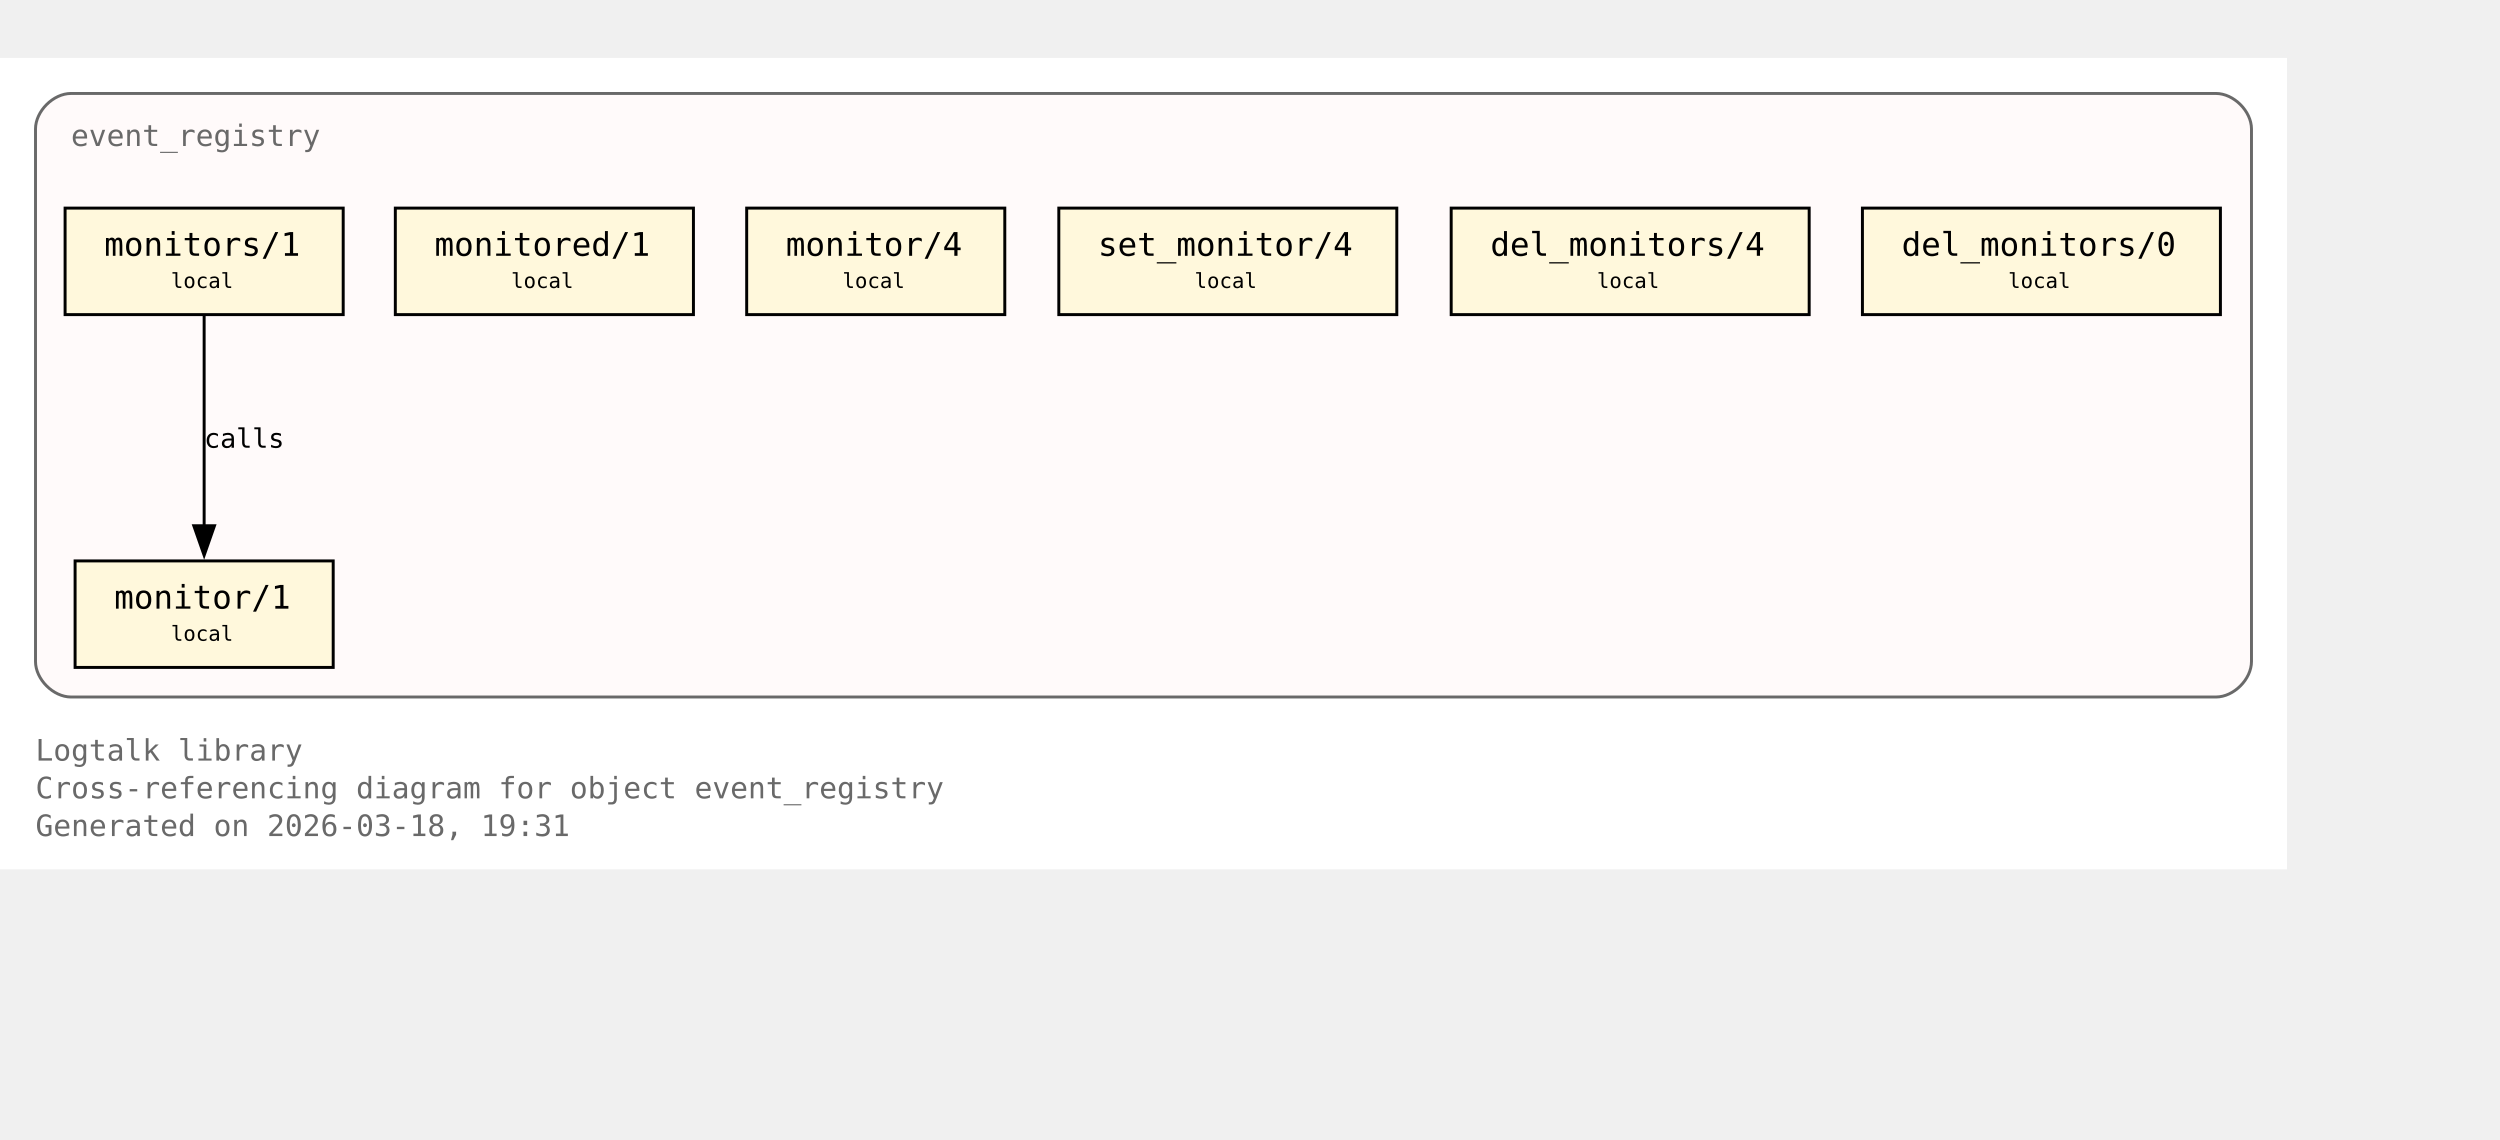
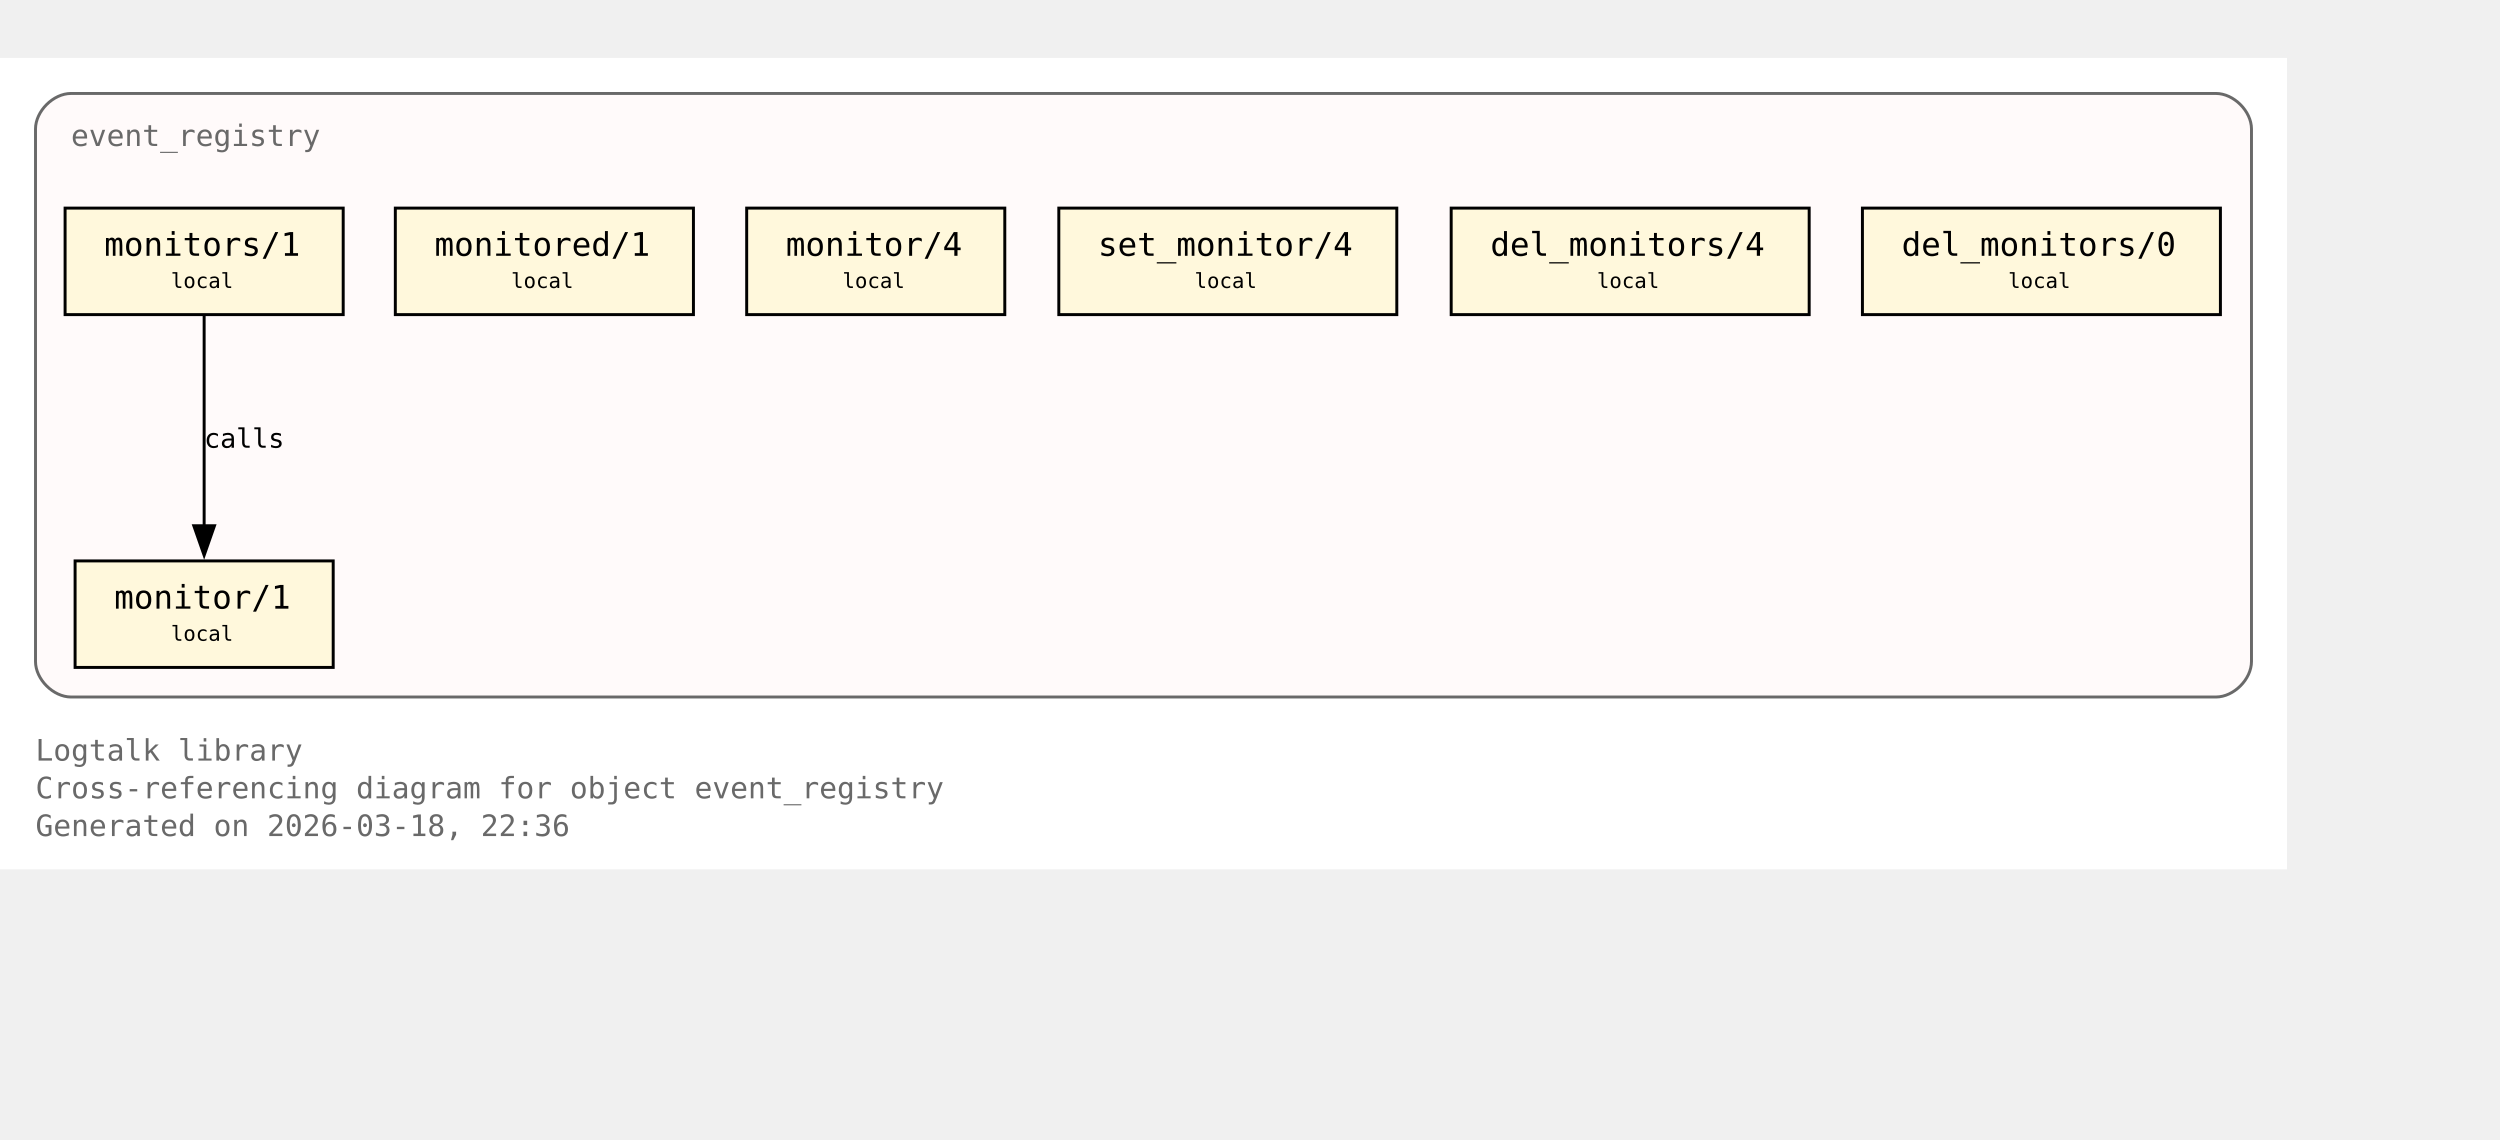
<svg xmlns="http://www.w3.org/2000/svg" xmlns:xlink="http://www.w3.org/1999/xlink" width="917pt" height="418pt" viewBox="72.00 72.00 845.00 346.00">
  <g id="graph0" class="graph" transform="scale(1 1) rotate(0) translate(76 342.25)">
    <polygon fill="white" stroke="none" points="-4,4 -4,-270.25 769,-270.25 769,4 -4,4" />
    <text xml:space="preserve" text-anchor="start" x="8" y="-32.75" font-family="Monospace" font-size="10.00" fill="dimgray">Logtalk library</text>
    <text xml:space="preserve" text-anchor="start" x="8" y="-20" font-family="Monospace" font-size="10.00" fill="dimgray">Cross-referencing diagram for object event_registry</text>
-     <text xml:space="preserve" text-anchor="start" x="8" y="-7.25" font-family="Monospace" font-size="10.00" fill="dimgray">Generated on 2026-03-18, 19:31</text>
+     <text xml:space="preserve" text-anchor="start" x="8" y="-7.25" font-family="Monospace" font-size="10.00" fill="dimgray">Generated on 2026-03-18, 22:36</text>
    <g id="clust1" class="cluster">
      <g id="a_clust1">
        <a xlink:title="event_registry">
          <path fill="snow" stroke="dimgray" d="M20,-54.25C20,-54.25 745,-54.25 745,-54.25 751,-54.25 757,-60.25 757,-66.25 757,-66.25 757,-246.25 757,-246.25 757,-252.25 751,-258.25 745,-258.25 745,-258.25 20,-258.25 20,-258.25 14,-258.25 8,-252.25 8,-246.25 8,-246.25 8,-66.25 8,-66.25 8,-60.25 14,-54.25 20,-54.25" />
          <g id="a_clust1_0">
-             <a xlink:href="https://github.com/LogtalkDotOrg/logtalk3/tree/d54626f3deaa453c7d49f1e58556236f1baeb87f/library/events/event_registry.lgt#L23" xlink:title="https://github.com/LogtalkDotOrg/logtalk3/tree/d54626f3deaa453c7d49f1e58556236f1baeb87f/library/events/event_registry.lgt#L23">
+             <a xlink:href="https://github.com/LogtalkDotOrg/logtalk3/tree/8aa0de7b5355bb655314e1b3cb1da0031c87e381/library/events/event_registry.lgt#L23" xlink:title="https://github.com/LogtalkDotOrg/logtalk3/tree/8aa0de7b5355bb655314e1b3cb1da0031c87e381/library/events/event_registry.lgt#L23">
              <text xml:space="preserve" text-anchor="start" x="20" y="-240.5" font-family="Monospace" font-size="10.00" fill="dimgray">event_registry</text>
            </a>
          </g>
        </a>
      </g>
    </g>
    <g id="node1" class="node">
      <polygon fill="cornsilk" stroke="black" points="108.62,-100.25 21.38,-100.25 21.38,-64.25 108.62,-64.25 108.62,-100.25" />
      <text xml:space="preserve" text-anchor="start" x="29.38" y="-84.5" font-family="Monospace" font-size="9.00"> </text>
      <g id="a_node1_1">
-         <a xlink:href="https://github.com/LogtalkDotOrg/logtalk3/tree/d54626f3deaa453c7d49f1e58556236f1baeb87f/library/events/event_registry.lgt#L33" xlink:title="https://github.com/LogtalkDotOrg/logtalk3/tree/d54626f3deaa453c7d49f1e58556236f1baeb87f/library/events/event_registry.lgt#L33">
+         <a xlink:href="https://github.com/LogtalkDotOrg/logtalk3/tree/8aa0de7b5355bb655314e1b3cb1da0031c87e381/library/events/event_registry.lgt#L33" xlink:title="https://github.com/LogtalkDotOrg/logtalk3/tree/8aa0de7b5355bb655314e1b3cb1da0031c87e381/library/events/event_registry.lgt#L33">
          <text xml:space="preserve" text-anchor="start" x="34.62" y="-84.12" font-family="Monospace" font-size="11.00">monitor/1</text>
        </a>
      </g>
      <text xml:space="preserve" text-anchor="start" x="95.38" y="-84.5" font-family="Monospace" font-size="9.00"> </text>
      <text xml:space="preserve" text-anchor="start" x="29.38" y="-72.12" font-family="Monospace" font-size="9.00"> </text>
      <text xml:space="preserve" text-anchor="start" x="53.75" y="-73.25" font-family="Monospace" font-size="7.00">local</text>
      <text xml:space="preserve" text-anchor="start" x="95.38" y="-72.12" font-family="Monospace" font-size="9.00"> </text>
    </g>
    <g id="node2" class="node">
      <polygon fill="cornsilk" stroke="black" points="112,-219.5 18,-219.5 18,-183.5 112,-183.5 112,-219.5" />
      <text xml:space="preserve" text-anchor="start" x="26" y="-203.75" font-family="Monospace" font-size="9.00"> </text>
      <g id="a_node2_2">
-         <a xlink:href="https://github.com/LogtalkDotOrg/logtalk3/tree/d54626f3deaa453c7d49f1e58556236f1baeb87f/library/events/event_registry.lgt#L37" xlink:title="https://github.com/LogtalkDotOrg/logtalk3/tree/d54626f3deaa453c7d49f1e58556236f1baeb87f/library/events/event_registry.lgt#L37">
+         <a xlink:href="https://github.com/LogtalkDotOrg/logtalk3/tree/8aa0de7b5355bb655314e1b3cb1da0031c87e381/library/events/event_registry.lgt#L37" xlink:title="https://github.com/LogtalkDotOrg/logtalk3/tree/8aa0de7b5355bb655314e1b3cb1da0031c87e381/library/events/event_registry.lgt#L37">
          <text xml:space="preserve" text-anchor="start" x="31.25" y="-203.38" font-family="Monospace" font-size="11.00">monitors/1</text>
        </a>
      </g>
      <text xml:space="preserve" text-anchor="start" x="98.75" y="-203.75" font-family="Monospace" font-size="9.00"> </text>
      <text xml:space="preserve" text-anchor="start" x="26" y="-191.38" font-family="Monospace" font-size="9.00"> </text>
      <text xml:space="preserve" text-anchor="start" x="53.75" y="-192.5" font-family="Monospace" font-size="7.00">local</text>
      <text xml:space="preserve" text-anchor="start" x="98.75" y="-191.38" font-family="Monospace" font-size="9.00"> </text>
    </g>
    <g id="edge1" class="edge">
      <g id="a_edge1">
-         <a xlink:href="https://github.com/LogtalkDotOrg/logtalk3/tree/d54626f3deaa453c7d49f1e58556236f1baeb87f/library/events/event_registry.lgt#L37" xlink:title="calls">
+         <a xlink:href="https://github.com/LogtalkDotOrg/logtalk3/tree/8aa0de7b5355bb655314e1b3cb1da0031c87e381/library/events/event_registry.lgt#L37" xlink:title="calls">
          <path fill="none" stroke="black" d="M65,-183.2C65,-164.5 65,-134.37 65,-112.08" />
          <polygon fill="black" stroke="black" points="68.5,-112.14 65,-102.14 61.5,-112.14 68.5,-112.14" />
        </a>
      </g>
      <g id="a_edge1-label">
-         <a xlink:href="https://github.com/LogtalkDotOrg/logtalk3/tree/d54626f3deaa453c7d49f1e58556236f1baeb87f/library/events/event_registry.lgt#L37" xlink:title="https://github.com/LogtalkDotOrg/logtalk3/tree/d54626f3deaa453c7d49f1e58556236f1baeb87f/library/events/event_registry.lgt#L37">
+         <a xlink:href="https://github.com/LogtalkDotOrg/logtalk3/tree/8aa0de7b5355bb655314e1b3cb1da0031c87e381/library/events/event_registry.lgt#L37" xlink:title="https://github.com/LogtalkDotOrg/logtalk3/tree/8aa0de7b5355bb655314e1b3cb1da0031c87e381/library/events/event_registry.lgt#L37">
          <text xml:space="preserve" text-anchor="start" x="65" y="-138.5" font-family="Monospace" font-size="9.00">calls</text>
        </a>
      </g>
    </g>
    <g id="node3" class="node">
      <polygon fill="cornsilk" stroke="black" points="230.38,-219.5 129.62,-219.5 129.62,-183.5 230.38,-183.5 230.38,-219.5" />
      <text xml:space="preserve" text-anchor="start" x="137.62" y="-203.75" font-family="Monospace" font-size="9.00"> </text>
      <g id="a_node3_3">
-         <a xlink:href="https://github.com/LogtalkDotOrg/logtalk3/tree/d54626f3deaa453c7d49f1e58556236f1baeb87f/library/events/event_registry.lgt#L43" xlink:title="https://github.com/LogtalkDotOrg/logtalk3/tree/d54626f3deaa453c7d49f1e58556236f1baeb87f/library/events/event_registry.lgt#L43">
+         <a xlink:href="https://github.com/LogtalkDotOrg/logtalk3/tree/8aa0de7b5355bb655314e1b3cb1da0031c87e381/library/events/event_registry.lgt#L43" xlink:title="https://github.com/LogtalkDotOrg/logtalk3/tree/8aa0de7b5355bb655314e1b3cb1da0031c87e381/library/events/event_registry.lgt#L43">
          <text xml:space="preserve" text-anchor="start" x="142.88" y="-203.38" font-family="Monospace" font-size="11.00">monitored/1</text>
        </a>
      </g>
      <text xml:space="preserve" text-anchor="start" x="217.12" y="-203.75" font-family="Monospace" font-size="9.00"> </text>
      <text xml:space="preserve" text-anchor="start" x="137.62" y="-191.38" font-family="Monospace" font-size="9.00"> </text>
      <text xml:space="preserve" text-anchor="start" x="168.75" y="-192.5" font-family="Monospace" font-size="7.00">local</text>
      <text xml:space="preserve" text-anchor="start" x="217.12" y="-191.38" font-family="Monospace" font-size="9.00"> </text>
    </g>
    <g id="node4" class="node">
      <polygon fill="cornsilk" stroke="black" points="335.62,-219.5 248.38,-219.5 248.38,-183.5 335.62,-183.5 335.62,-219.5" />
      <text xml:space="preserve" text-anchor="start" x="256.38" y="-203.75" font-family="Monospace" font-size="9.00"> </text>
      <g id="a_node4_4">
-         <a xlink:href="https://github.com/LogtalkDotOrg/logtalk3/tree/d54626f3deaa453c7d49f1e58556236f1baeb87f/library/events/event_registry.lgt#L54" xlink:title="https://github.com/LogtalkDotOrg/logtalk3/tree/d54626f3deaa453c7d49f1e58556236f1baeb87f/library/events/event_registry.lgt#L54">
+         <a xlink:href="https://github.com/LogtalkDotOrg/logtalk3/tree/8aa0de7b5355bb655314e1b3cb1da0031c87e381/library/events/event_registry.lgt#L54" xlink:title="https://github.com/LogtalkDotOrg/logtalk3/tree/8aa0de7b5355bb655314e1b3cb1da0031c87e381/library/events/event_registry.lgt#L54">
          <text xml:space="preserve" text-anchor="start" x="261.62" y="-203.38" font-family="Monospace" font-size="11.00">monitor/4</text>
        </a>
      </g>
      <text xml:space="preserve" text-anchor="start" x="322.38" y="-203.75" font-family="Monospace" font-size="9.00"> </text>
      <text xml:space="preserve" text-anchor="start" x="256.38" y="-191.38" font-family="Monospace" font-size="9.00"> </text>
      <text xml:space="preserve" text-anchor="start" x="280.75" y="-192.5" font-family="Monospace" font-size="7.00">local</text>
      <text xml:space="preserve" text-anchor="start" x="322.38" y="-191.38" font-family="Monospace" font-size="9.00"> </text>
    </g>
    <g id="node5" class="node">
      <polygon fill="cornsilk" stroke="black" points="468.12,-219.5 353.88,-219.5 353.88,-183.5 468.12,-183.5 468.12,-219.5" />
      <text xml:space="preserve" text-anchor="start" x="361.88" y="-203.75" font-family="Monospace" font-size="9.00"> </text>
      <g id="a_node5_5">
-         <a xlink:href="https://github.com/LogtalkDotOrg/logtalk3/tree/d54626f3deaa453c7d49f1e58556236f1baeb87f/library/events/event_registry.lgt#L58" xlink:title="https://github.com/LogtalkDotOrg/logtalk3/tree/d54626f3deaa453c7d49f1e58556236f1baeb87f/library/events/event_registry.lgt#L58">
+         <a xlink:href="https://github.com/LogtalkDotOrg/logtalk3/tree/8aa0de7b5355bb655314e1b3cb1da0031c87e381/library/events/event_registry.lgt#L58" xlink:title="https://github.com/LogtalkDotOrg/logtalk3/tree/8aa0de7b5355bb655314e1b3cb1da0031c87e381/library/events/event_registry.lgt#L58">
          <text xml:space="preserve" text-anchor="start" x="367.12" y="-203.38" font-family="Monospace" font-size="11.00">set_monitor/4</text>
        </a>
      </g>
      <text xml:space="preserve" text-anchor="start" x="454.88" y="-203.75" font-family="Monospace" font-size="9.00"> </text>
      <text xml:space="preserve" text-anchor="start" x="361.88" y="-191.38" font-family="Monospace" font-size="9.00"> </text>
      <text xml:space="preserve" text-anchor="start" x="399.75" y="-192.5" font-family="Monospace" font-size="7.00">local</text>
      <text xml:space="preserve" text-anchor="start" x="454.88" y="-191.38" font-family="Monospace" font-size="9.00"> </text>
    </g>
    <g id="node6" class="node">
      <polygon fill="cornsilk" stroke="black" points="607.5,-219.5 486.5,-219.5 486.5,-183.5 607.5,-183.5 607.5,-219.5" />
      <text xml:space="preserve" text-anchor="start" x="494.5" y="-203.75" font-family="Monospace" font-size="9.00"> </text>
      <g id="a_node6_6">
-         <a xlink:href="https://github.com/LogtalkDotOrg/logtalk3/tree/d54626f3deaa453c7d49f1e58556236f1baeb87f/library/events/event_registry.lgt#L62" xlink:title="https://github.com/LogtalkDotOrg/logtalk3/tree/d54626f3deaa453c7d49f1e58556236f1baeb87f/library/events/event_registry.lgt#L62">
+         <a xlink:href="https://github.com/LogtalkDotOrg/logtalk3/tree/8aa0de7b5355bb655314e1b3cb1da0031c87e381/library/events/event_registry.lgt#L62" xlink:title="https://github.com/LogtalkDotOrg/logtalk3/tree/8aa0de7b5355bb655314e1b3cb1da0031c87e381/library/events/event_registry.lgt#L62">
          <text xml:space="preserve" text-anchor="start" x="499.75" y="-203.38" font-family="Monospace" font-size="11.00">del_monitors/4</text>
        </a>
      </g>
      <text xml:space="preserve" text-anchor="start" x="594.25" y="-203.75" font-family="Monospace" font-size="9.00"> </text>
      <text xml:space="preserve" text-anchor="start" x="494.5" y="-191.38" font-family="Monospace" font-size="9.00"> </text>
      <text xml:space="preserve" text-anchor="start" x="535.75" y="-192.5" font-family="Monospace" font-size="7.00">local</text>
      <text xml:space="preserve" text-anchor="start" x="594.25" y="-191.38" font-family="Monospace" font-size="9.00"> </text>
    </g>
    <g id="node7" class="node">
      <polygon fill="cornsilk" stroke="black" points="746.5,-219.5 625.5,-219.5 625.5,-183.5 746.5,-183.5 746.5,-219.5" />
      <text xml:space="preserve" text-anchor="start" x="633.5" y="-203.75" font-family="Monospace" font-size="9.00"> </text>
      <g id="a_node7_7">
-         <a xlink:href="https://github.com/LogtalkDotOrg/logtalk3/tree/d54626f3deaa453c7d49f1e58556236f1baeb87f/library/events/event_registry.lgt#L66" xlink:title="https://github.com/LogtalkDotOrg/logtalk3/tree/d54626f3deaa453c7d49f1e58556236f1baeb87f/library/events/event_registry.lgt#L66">
+         <a xlink:href="https://github.com/LogtalkDotOrg/logtalk3/tree/8aa0de7b5355bb655314e1b3cb1da0031c87e381/library/events/event_registry.lgt#L66" xlink:title="https://github.com/LogtalkDotOrg/logtalk3/tree/8aa0de7b5355bb655314e1b3cb1da0031c87e381/library/events/event_registry.lgt#L66">
          <text xml:space="preserve" text-anchor="start" x="638.75" y="-203.38" font-family="Monospace" font-size="11.00">del_monitors/0</text>
        </a>
      </g>
      <text xml:space="preserve" text-anchor="start" x="733.25" y="-203.75" font-family="Monospace" font-size="9.00"> </text>
      <text xml:space="preserve" text-anchor="start" x="633.5" y="-191.38" font-family="Monospace" font-size="9.00"> </text>
      <text xml:space="preserve" text-anchor="start" x="674.75" y="-192.5" font-family="Monospace" font-size="7.00">local</text>
      <text xml:space="preserve" text-anchor="start" x="733.25" y="-191.38" font-family="Monospace" font-size="9.00"> </text>
    </g>
  </g>
</svg>
